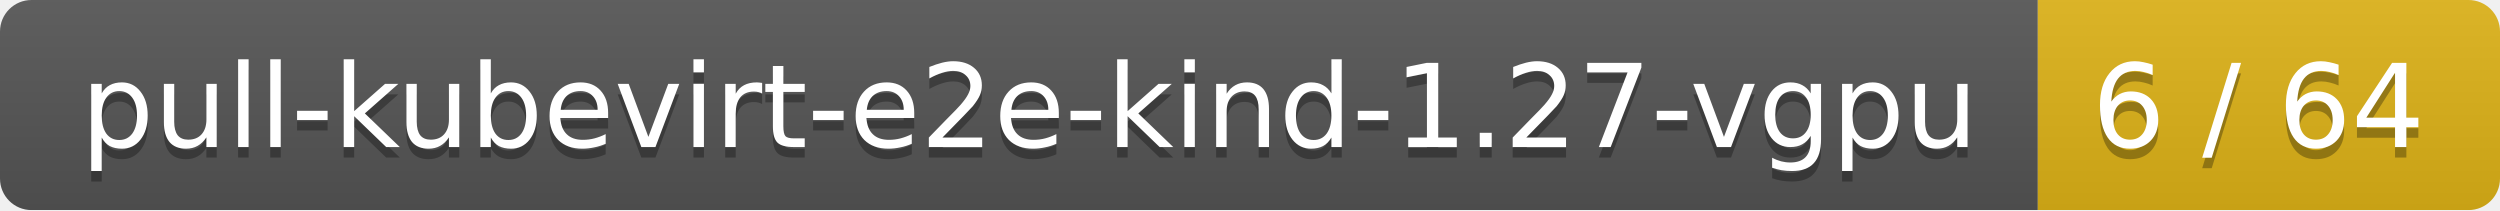
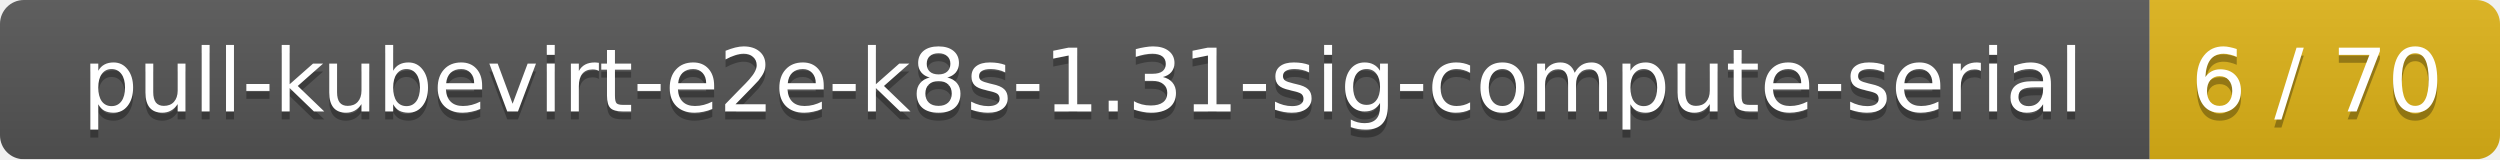
- <svg xmlns="http://www.w3.org/2000/svg" width="238" height="20">
+ <svg xmlns="http://www.w3.org/2000/svg" width="314" height="20">
  <linearGradient id="smooth" x2="0" y2="100%">
    <stop offset="0" stop-color="#bbb" stop-opacity=".1" />
    <stop offset="1" stop-opacity=".1" />
  </linearGradient>
  <mask id="round">
-     <rect width="238" height="20" rx="3" fill="#fff" />
+     <rect width="314" height="20" rx="3" fill="#fff" />
  </mask>
  <g mask="url(#round)">
-     <rect width="194" height="20" fill="#555" />
-     <rect x="194" width="44" height="20" fill="#dfb317" />
-     <rect width="238" height="20" fill="url(#smooth)" />
+     <rect width="270" height="20" fill="#555" />
+     <rect x="270" width="44" height="20" fill="#dfb317" />
+     <rect width="314" height="20" fill="url(#smooth)" />
  </g>
  <g fill="#fff" text-anchor="middle" font-family="DejaVu Sans,Verdana,Geneva,sans-serif" font-size="11">
-     <text x="98" y="15" fill="#010101" fill-opacity=".3">pull-kubevirt-e2e-kind-1.27-vgpu</text>
-     <text x="98" y="14">pull-kubevirt-e2e-kind-1.27-vgpu</text>
-     <text x="215" y="15" fill="#010101" fill-opacity=".3">6 / 64</text>
-     <text x="215" y="14">6 / 64</text>
+     <text x="136" y="15" fill="#010101" fill-opacity=".3">pull-kubevirt-e2e-k8s-1.31-sig-compute-serial</text>
+     <text x="136" y="14">pull-kubevirt-e2e-k8s-1.31-sig-compute-serial</text>
+     <text x="291" y="15" fill="#010101" fill-opacity=".3">6 / 70</text>
+     <text x="291" y="14">6 / 70</text>
  </g>
</svg>
